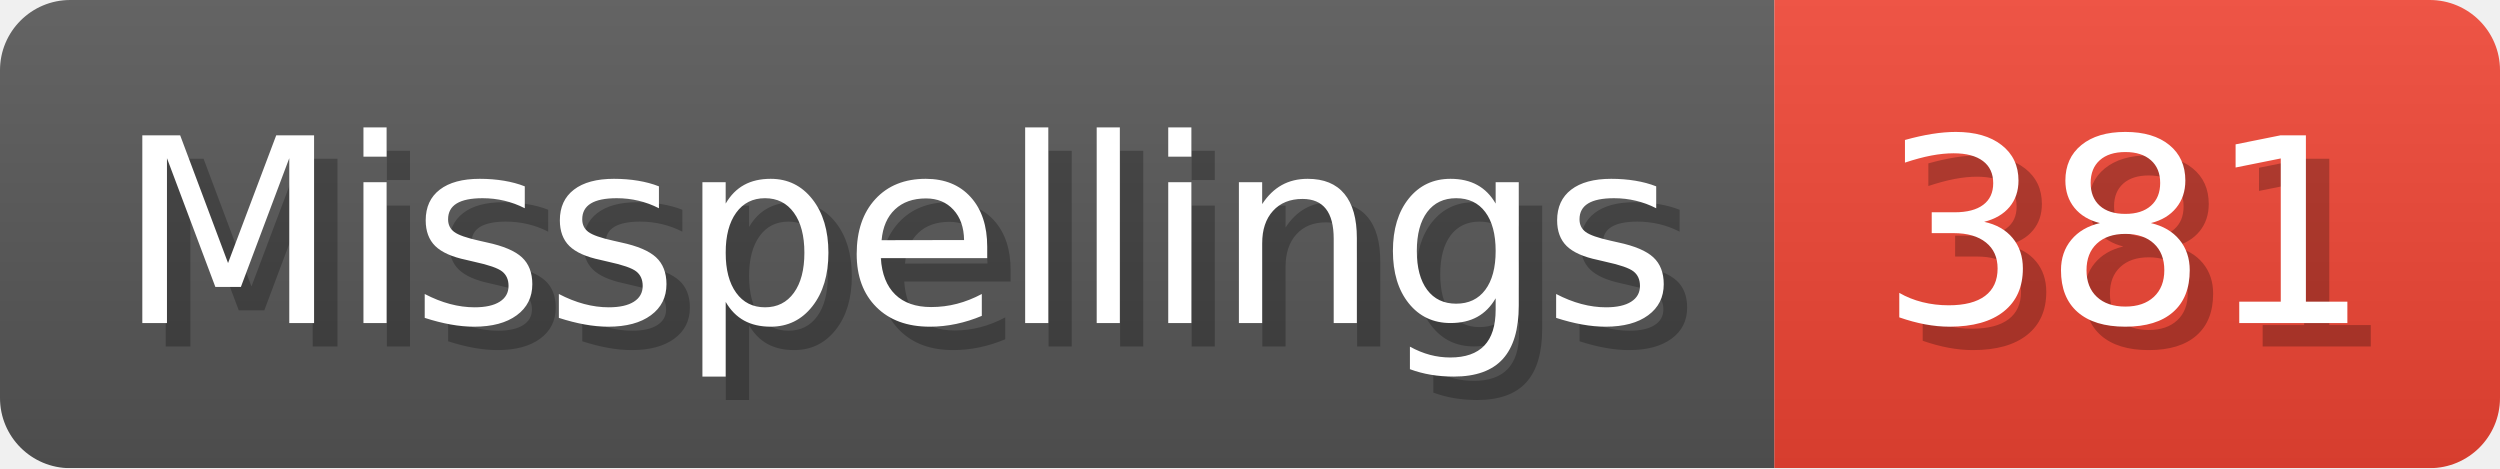
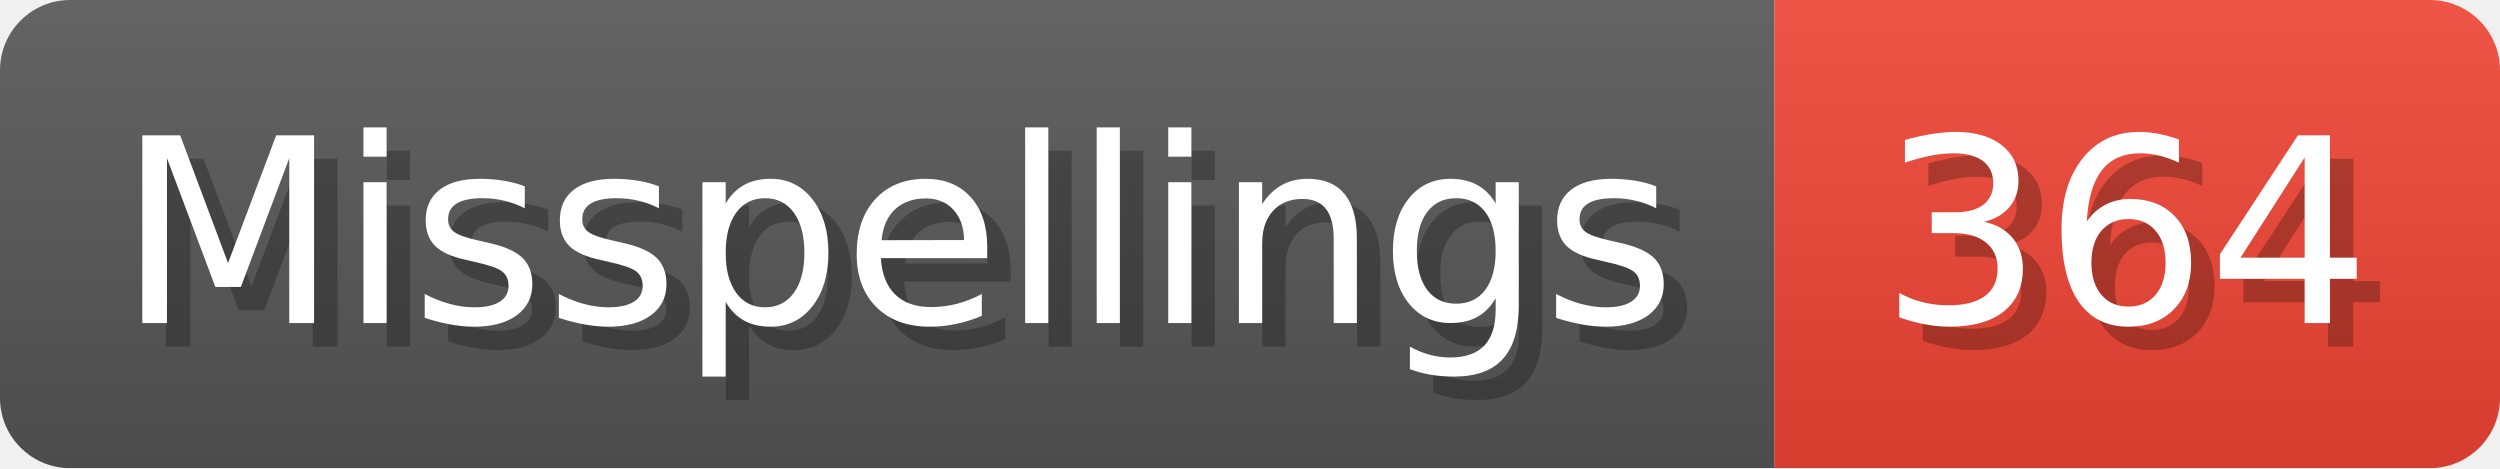
- <svg xmlns="http://www.w3.org/2000/svg" width="106.8" height="20" viewBox="0 0 1068 200" role="img" aria-label="Misspellings: 381">
+ <svg xmlns="http://www.w3.org/2000/svg" width="106.8" height="20" viewBox="0 0 1068 200" role="img" aria-label="Misspellings: 364">
  <linearGradient id="a" x2="0" y2="100%">
    <stop offset="0" stop-opacity=".1" stop-color="#EEE" />
    <stop offset="1" stop-opacity=".1" />
  </linearGradient>
  <mask id="m">
    <rect width="1068" height="200" rx="30" fill="#FFF" />
  </mask>
  <g mask="url(#m)">
    <rect width="758" height="200" fill="#555" />
    <rect width="310" height="200" fill="#E43" x="758" />
    <rect width="1068" height="200" fill="url(#a)" />
  </g>
  <g aria-hidden="true" fill="#fff" text-anchor="start" font-family="Verdana,DejaVu Sans,sans-serif" font-size="110">
    <text x="60" y="148" textLength="658" fill="#000" opacity="0.25">Misspellings</text>
    <text x="50" y="138" textLength="658">Misspellings</text>
-     <text x="813" y="148" textLength="210" fill="#000" opacity="0.25">381</text>
-     <text x="803" y="138" textLength="210">381</text>
+     <text x="813" y="148" textLength="210" fill="#000" opacity="0.25">364</text>
+     <text x="803" y="138" textLength="210">364</text>
  </g>
</svg>
